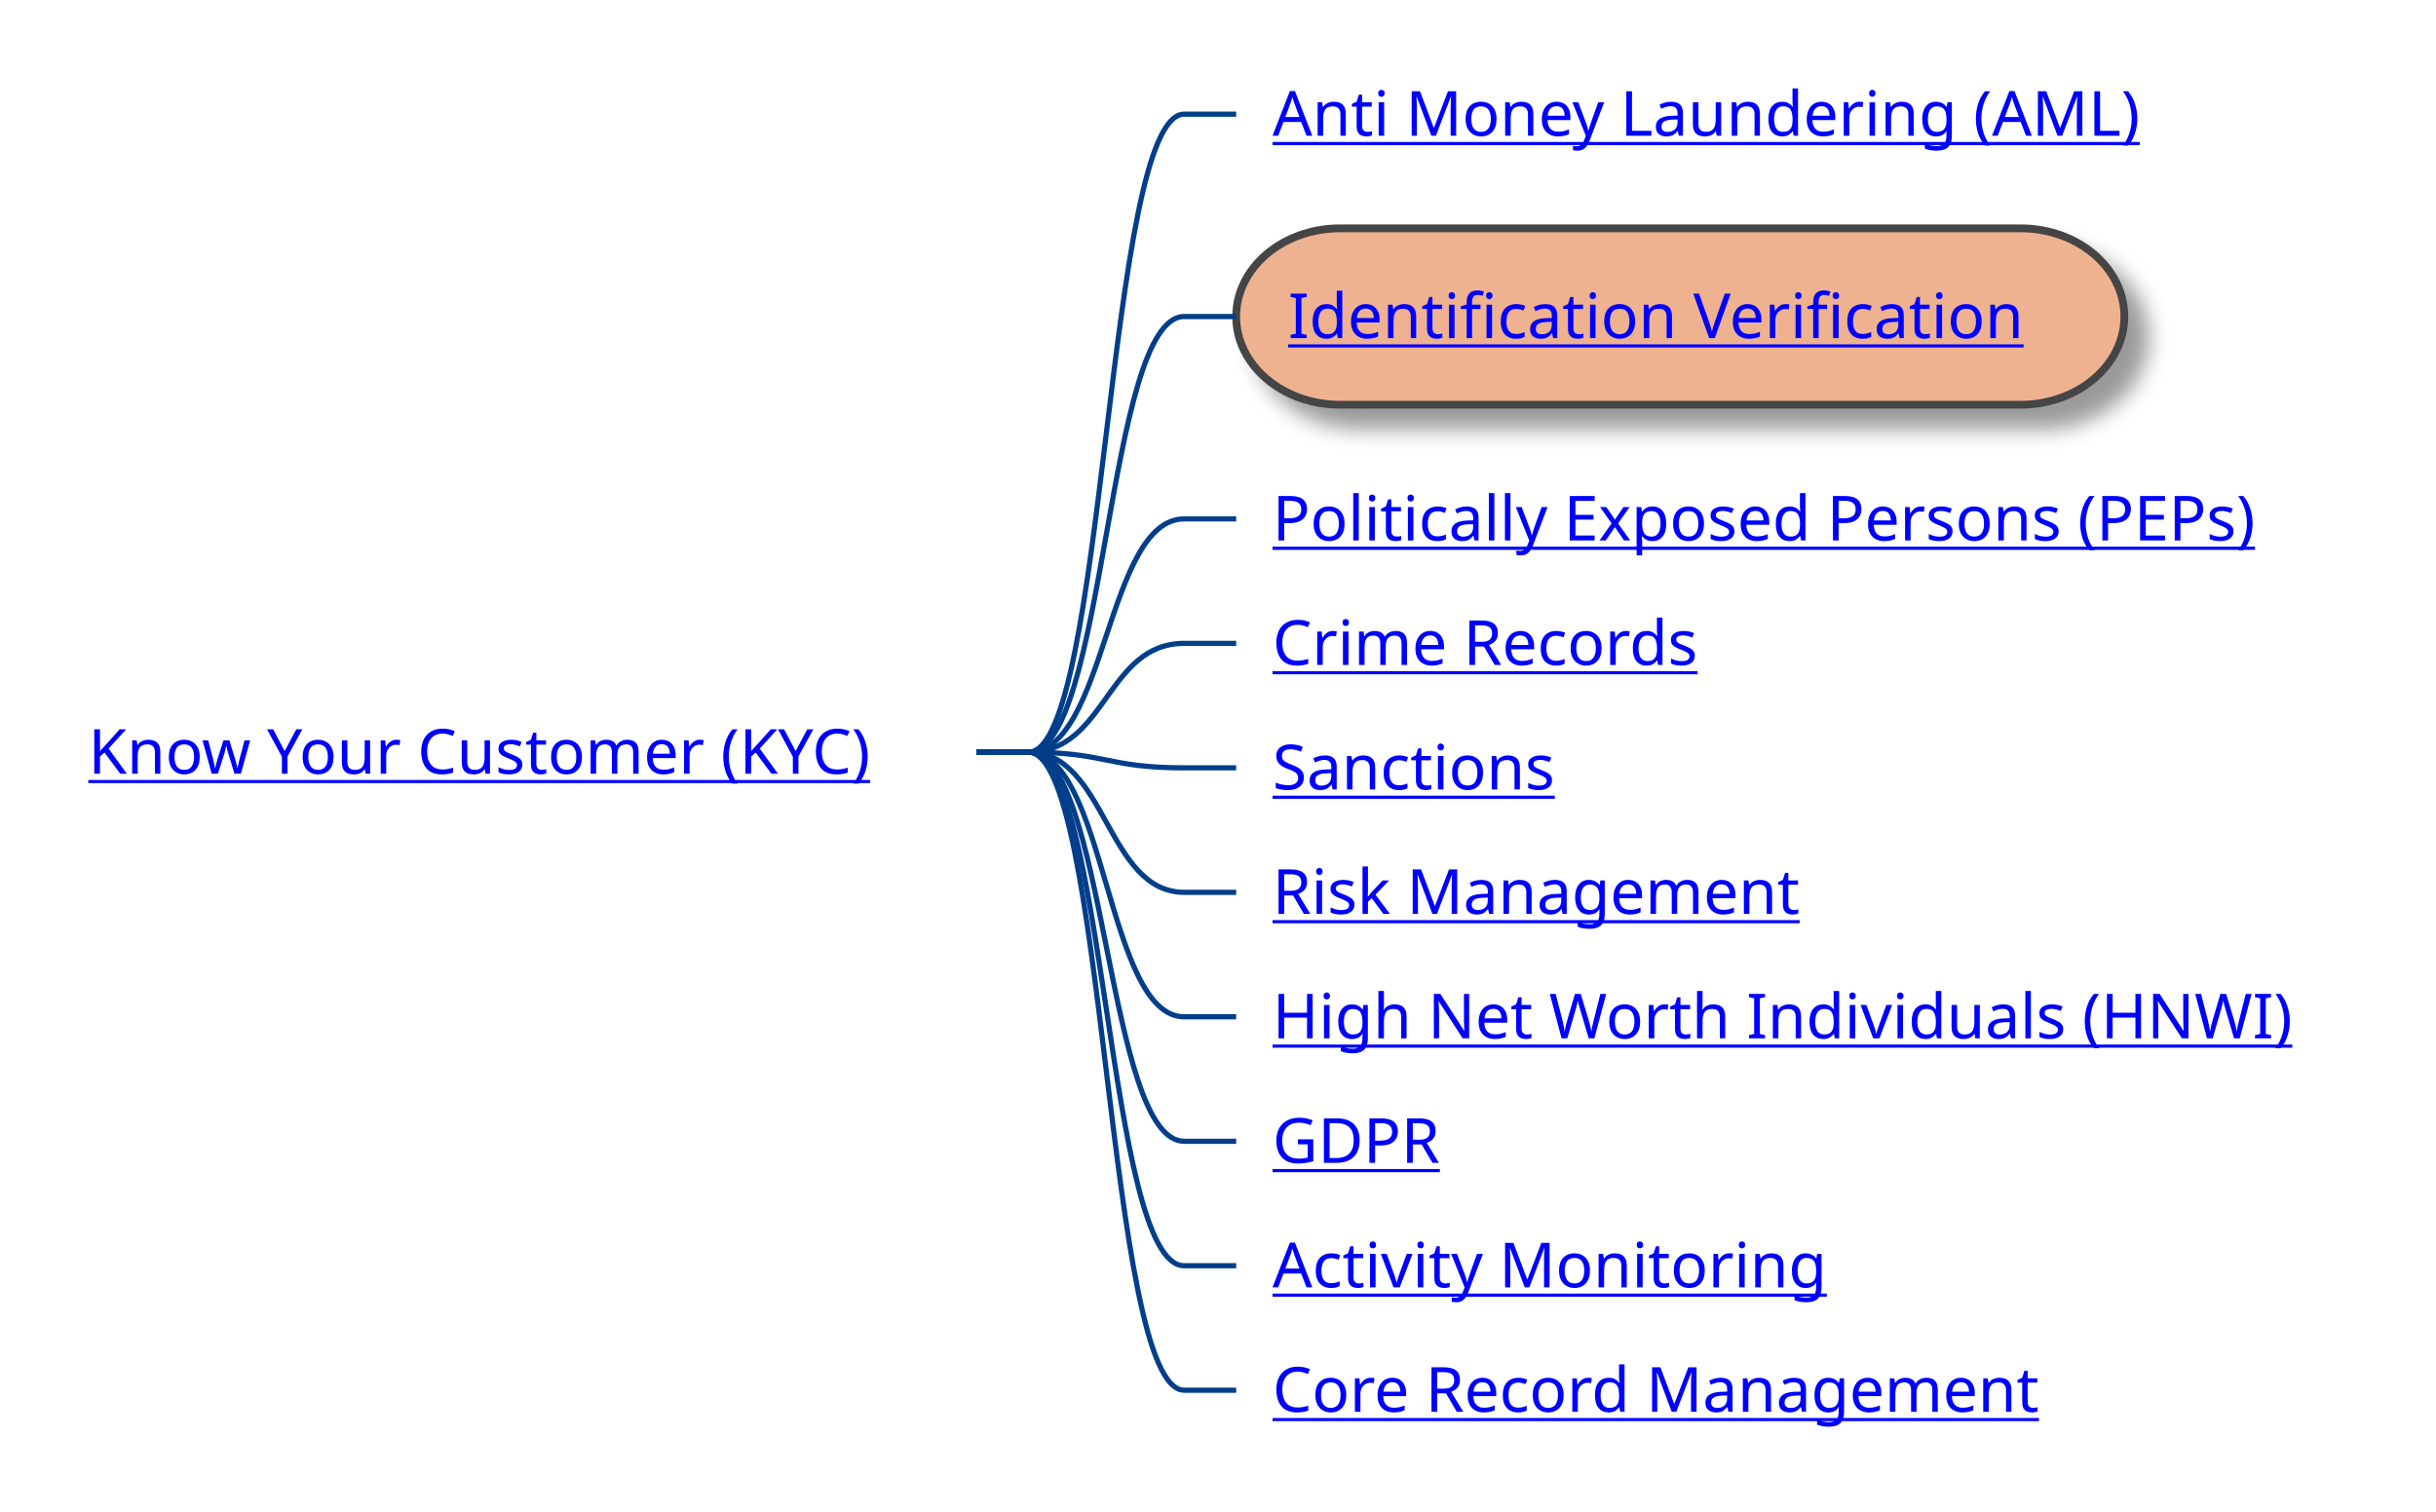
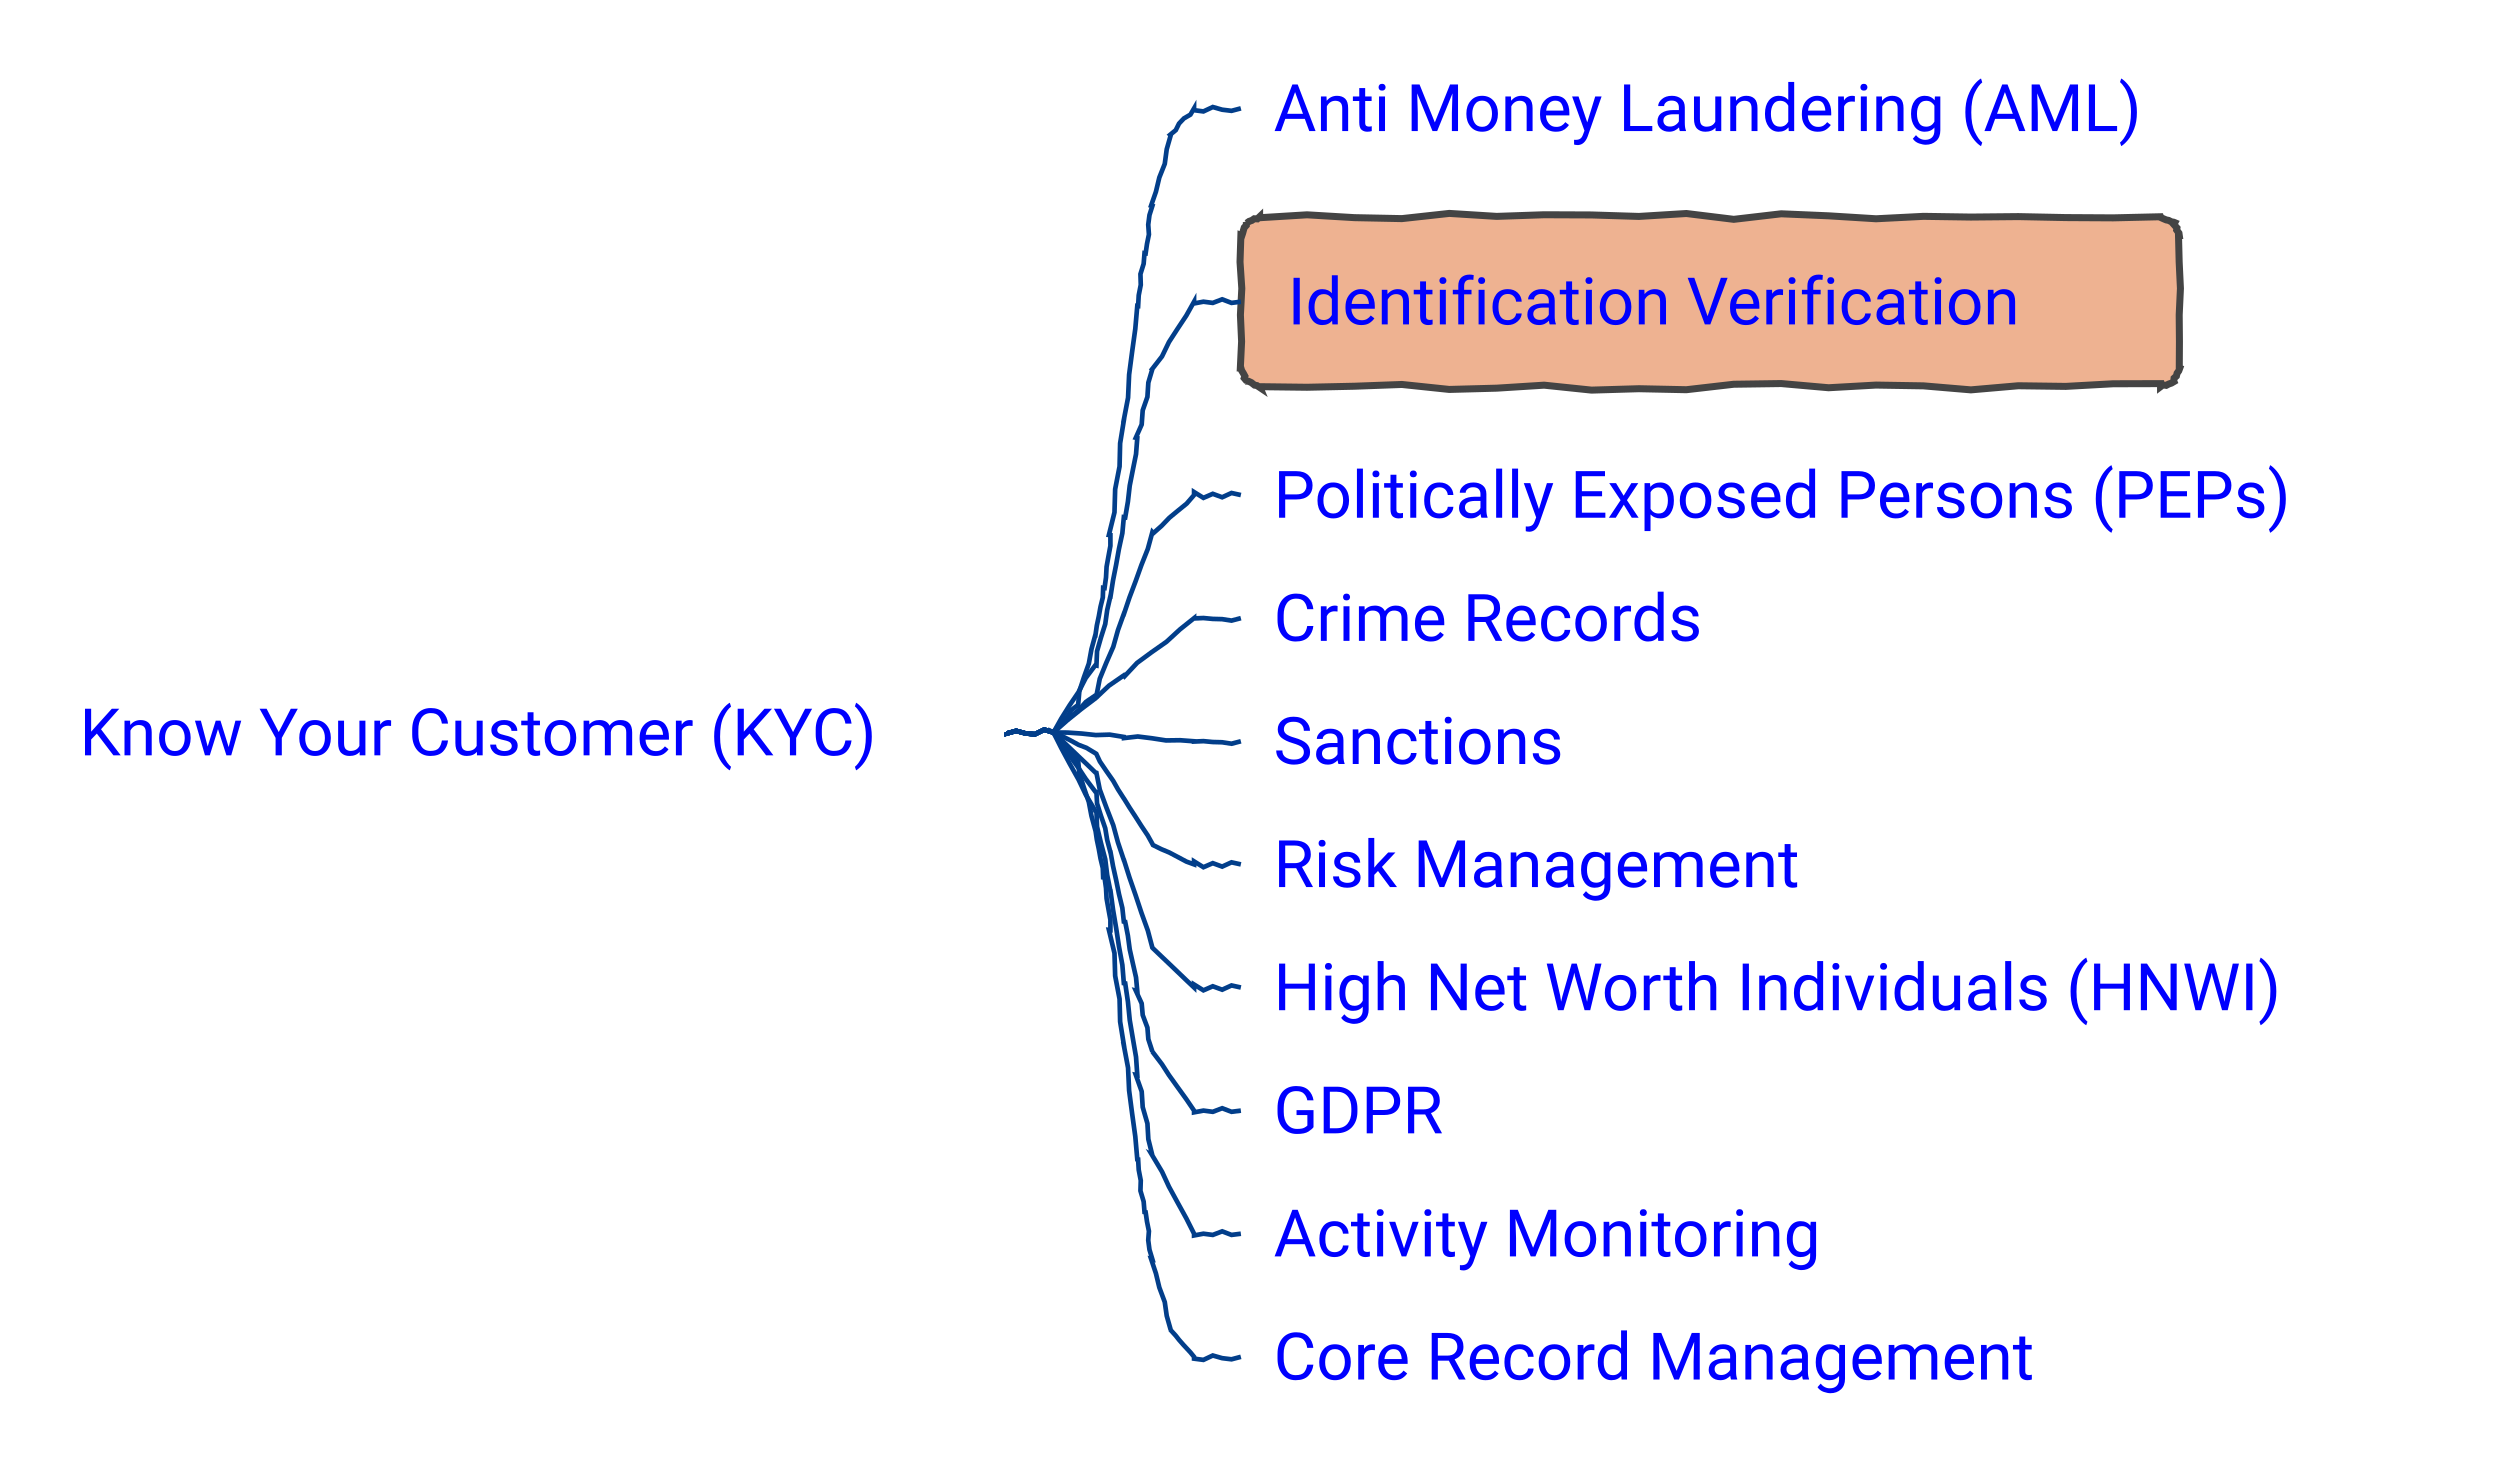
- <svg xmlns="http://www.w3.org/2000/svg" xmlns:xlink="http://www.w3.org/1999/xlink" contentStyleType="text/css" height="291px" preserveAspectRatio="none" style="width:469px;height:291px;background:#FFFFFF;" version="1.1" viewBox="0 0 469 291" width="469px" zoomAndPan="magnify">
-   <defs>
-     <filter height="300%" id="f1lxc0yx4m9uuo" width="300%" x="-1" y="-1">
-       <feGaussianBlur result="blurOut" stdDeviation="2.0" />
-       <feColorMatrix in="blurOut" result="blurOut2" type="matrix" values="0 0 0 0 0 0 0 0 0 0 0 0 0 0 0 0 0 0 .4 0" />
-       <feOffset dx="4.0" dy="4.0" in="blurOut2" result="blurOut3" />
-       <feBlend in="SourceGraphic" in2="blurOut3" mode="normal" />
-     </filter>
-   </defs>
+ <svg xmlns="http://www.w3.org/2000/svg" xmlns:xlink="http://www.w3.org/1999/xlink" contentStyleType="text/css" data-diagram-type="MINDMAP" height="314px" preserveAspectRatio="none" style="width:534px;height:314px;background:#FFFFFF;" version="1.1" viewBox="0 0 534 314" width="534px" zoomAndPan="magnify">
+   <defs />
  <g>
    <a href="/use-case/client-360/know-your-customer/" target="_top" title="/use-case/client-360/know-your-customer/" xlink:actuate="onRequest" xlink:href="/use-case/client-360/know-your-customer/" xlink:show="new" xlink:title="/use-case/client-360/know-your-customer/" xlink:type="simple">
-       <text fill="#0000FF" font-family="sans-serif" font-size="12" lengthAdjust="spacing" text-decoration="underline" textLength="163" x="17" y="148.998">Know Your Customer (KYC)</text>
+       <text fill="#0000FF" font-family="'Roboto'" font-size="14" lengthAdjust="spacing" textLength="189.602" x="17" y="161.331">Know Your Customer (KYC)</text>
    </a>
    <a href="/use-case/client-360/know-your-customer/anti-money-laundering/" target="_top" title="/use-case/client-360/know-your-customer/anti-money-laundering/" xlink:actuate="onRequest" xlink:href="/use-case/client-360/know-your-customer/anti-money-laundering/" xlink:show="new" xlink:title="/use-case/client-360/know-your-customer/anti-money-laundering/" xlink:type="simple">
-       <text fill="#0000FF" font-family="sans-serif" font-size="12" lengthAdjust="spacing" text-decoration="underline" textLength="174" x="245" y="26.139">Anti Money Laundering (AML)</text>
+       <text fill="#0000FF" font-family="'Roboto'" font-size="14" lengthAdjust="spacing" textLength="207.006" x="272.052" y="27.995">Anti Money Laundering (AML)</text>
    </a>
-     <path d="M188,144.844 L198,144.844 C213,144.844 213,21.984 228,21.984 L238,21.984 " fill="none" style="stroke:#023E8A;stroke-width:1.0;" />
-     <rect fill="#EEB291" filter="url(#f1lxc0yx4m9uuo)" height="33.969" rx="20" ry="20" style="stroke:#444444;stroke-width:1.5;" width="171" x="238" y="43.969" />
+     <path d="M215.052,156.484 L215.052,156.671 L217.052,156.116 L219.052,156.656 L221.052,156.84 L223.052,155.85 L225.052,156.484 L225.052,156.484 L225.026,156.462 L225.905,155.214 L226.915,154.081 L228.017,153.027 L228.804,151.699 L230.032,150.755 L230.27,150.817 L230.546,147.664 L231.518,144.691 L232.573,141.741 L233.136,138.662 L233.958,135.651 L233.988,135.656 L234.28,133.63 L234.707,131.627 L235.069,129.613 L235.557,127.62 L235.635,125.559 L235.931,125.6 L236.243,123.348 L236.365,121.069 L236.767,118.829 L237.181,116.591 L237.181,114.296 L236.862,114.259 L238.054,109.435 L238.198,104.489 L239.139,99.636 L239.259,94.687 L240.052,89.816 L240.022,89.813 L240.953,84.959 L241.179,80.022 L241.821,75.134 L242.498,70.25 L242.923,65.337 L243.106,65.362 L243.23,63.084 L243.667,60.849 L243.598,58.544 L244.284,56.343 L244.468,54.074 L244.709,54.114 L244.999,52.088 L245.408,50.082 L245.263,47.983 L245.524,45.953 L246.145,43.982 L245.878,43.913 L246.905,40.955 L247.631,37.918 L248.794,34.996 L249.211,31.879 L250.071,28.878 L249.956,28.778 L251.144,27.798 L251.84,26.392 L252.885,25.289 L254.273,24.483 L255.052,23.148 L255.052,23.536 L257.052,23.801 L259.052,22.862 L261.052,23.432 L263.052,23.673 L265.052,23.148" fill="none" style="stroke:#023E8A;stroke-width:1;" />
+     <polygon fill="#EEB291" points="269.052,46.297,269.052,46.507,279.18,45.883,289.309,46.49,299.437,46.697,309.566,45.584,319.694,46.219,329.823,45.87,339.951,45.913,350.08,46.229,360.208,45.605,370.337,46.85,380.465,45.667,390.594,46.099,400.722,46.729,410.851,46.211,420.979,46.365,431.108,46.265,441.236,46.475,451.365,46.536,461.493,46.297,461.568,46.477,462.144,46.738,462.711,46.975,463.223,47.078,463.815,47.377,464.322,47.468,464.538,47.558,464.334,47.942,464.999,48.686,464.933,49.128,465.423,49.799,465.493,50.297,465.328,50.297,465.47,55.956,465.74,61.616,465.477,67.275,465.528,72.934,465.493,78.594,465.597,78.637,465.387,79.213,465.023,79.725,464.879,80.327,464.38,80.784,464.322,81.422,464.358,81.51,463.826,81.825,463.247,82.028,462.703,82.314,461.997,82.211,461.493,82.594,461.493,81.942,451.365,81.972,441.236,82.535,431.108,82.397,420.979,83.275,410.851,82.419,400.722,82.251,390.594,82.822,380.465,81.927,370.337,82.075,360.208,83.243,350.08,83.029,339.951,83.328,329.823,82.272,319.694,82.913,309.566,83.184,299.437,82.121,289.309,82.498,279.18,82.72,269.052,82.594,269.135,82.794,268.486,82.358,267.979,82.268,267.284,81.72,266.703,81.448,266.223,81.422,266.378,81.486,265.768,80.765,265.911,80.356,265.584,79.751,265.204,79.125,265.052,78.594,264.934,78.594,265.205,72.934,264.952,67.275,265.249,61.616,264.868,55.956,265.052,50.297,265.242,50.376,265.435,49.793,265.596,49.197,265.769,48.606,266.213,48.127,266.223,47.468,266.302,47.657,266.811,47.286,267.389,47.082,267.904,46.725,268.577,46.752,269.052,46.297" style="stroke:#444444;stroke-width:1.5;" />
    <a href="/use-case/client-360/know-your-customer/identification-verification/" target="_top" title="/use-case/client-360/know-your-customer/identification-verification/" xlink:actuate="onRequest" xlink:href="/use-case/client-360/know-your-customer/identification-verification/" xlink:show="new" xlink:title="/use-case/client-360/know-your-customer/identification-verification/" xlink:type="simple">
-       <text fill="#0000FF" font-family="sans-serif" font-size="12" lengthAdjust="spacing" text-decoration="underline" textLength="147" x="248" y="65.107">Identification Verification</text>
+       <text fill="#0000FF" font-family="'Roboto'" font-size="14" lengthAdjust="spacing" textLength="175.991" x="275.052" y="69.292">Identification Verification</text>
    </a>
-     <path d="M188,144.844 L198,144.844 C213,144.844 213,60.953 228,60.953 L238,60.953 " fill="none" style="stroke:#023E8A;stroke-width:1.0;" />
+     <path d="M215.052,156.484 L215.052,156.671 L217.052,156.116 L219.052,156.656 L221.052,156.84 L223.052,155.85 L225.052,156.484 L225.052,156.484 L225.022,156.466 L226.672,153.508 L228.469,150.642 L230.37,147.84 L231.916,144.818 L233.958,142.103 L234.198,142.156 L234.329,139.095 L235.161,136.188 L236.079,133.3 L236.499,130.303 L237.181,127.363 L237.211,127.368 L237.741,123.981 L238.407,120.617 L239.008,117.242 L239.734,113.888 L240.052,110.465 L240.346,110.515 L240.924,107.136 L241.312,103.725 L241.977,100.361 L242.656,96.999 L242.923,93.567 L242.61,93.499 L243.862,90.683 L244.083,87.643 L245.088,84.773 L245.286,81.728 L246.145,78.826 L246.12,78.81 L248.207,76.124 L249.69,73.063 L251.529,70.222 L253.399,67.401 L255.052,64.445 L255.052,64.815 L257.052,64.442 L259.052,64.701 L261.052,63.937 L263.052,64.698 L265.052,64.445" fill="none" style="stroke:#023E8A;stroke-width:1;" />
    <a href="/use-case/client-360/know-your-customer/peps/" target="_top" title="/use-case/client-360/know-your-customer/peps/" xlink:actuate="onRequest" xlink:href="/use-case/client-360/know-your-customer/peps/" xlink:show="new" xlink:title="/use-case/client-360/know-your-customer/peps/" xlink:type="simple">
-       <text fill="#0000FF" font-family="sans-serif" font-size="12" lengthAdjust="spacing" text-decoration="underline" textLength="203" x="245" y="104.076">Politically Exposed Persons (PEPs)</text>
+       <text fill="#0000FF" font-family="'Roboto'" font-size="14" lengthAdjust="spacing" textLength="238.02" x="272.052" y="110.589">Politically Exposed Persons (PEPs)</text>
    </a>
-     <path d="M188,144.844 L198,144.844 C213,144.844 213,99.922 228,99.922 L238,99.922 " fill="none" style="stroke:#023E8A;stroke-width:1.0;" />
+     <path d="M215.052,156.484 L215.052,156.671 L217.052,156.116 L219.052,156.656 L221.052,156.84 L223.052,155.85 L225.052,156.484 L225.052,156.484 L225.029,156.459 L226.707,154.757 L228.501,153.186 L230.375,151.705 L231.972,149.912 L233.958,148.556 L234.19,148.637 L234.912,144.975 L236.312,141.55 L237.796,138.154 L238.797,134.589 L240.052,131.113 L240.08,131.123 L241.257,127.62 L242.564,124.162 L243.808,120.683 L245.173,117.245 L246.145,113.671 L246.344,113.893 L248.127,112.31 L249.783,110.584 L251.626,109.067 L253.478,107.561 L255.052,105.742 L255.052,105.101 L257.052,106.345 L259.052,105.479 L261.052,106.217 L263.052,105.302 L265.052,105.742" fill="none" style="stroke:#023E8A;stroke-width:1;" />
    <a href="/use-case/client-360/know-your-customer/crime-records/" target="_top" title="/use-case/client-360/know-your-customer/crime-records/" xlink:actuate="onRequest" xlink:href="/use-case/client-360/know-your-customer/crime-records/" xlink:show="new" xlink:title="/use-case/client-360/know-your-customer/crime-records/" xlink:type="simple">
-       <text fill="#0000FF" font-family="sans-serif" font-size="12" lengthAdjust="spacing" text-decoration="underline" textLength="89" x="245" y="128.045">Crime Records</text>
+       <text fill="#0000FF" font-family="'Roboto'" font-size="14" lengthAdjust="spacing" textLength="102.662" x="272.052" y="136.886">Crime Records</text>
    </a>
-     <path d="M188,144.844 L198,144.844 C213,144.844 213,123.891 228,123.891 L238,123.891 " fill="none" style="stroke:#023E8A;stroke-width:1.0;" />
+     <path d="M215.052,156.484 L215.052,156.671 L217.052,156.116 L219.052,156.656 L221.052,156.84 L223.052,155.85 L225.052,156.484 L225.052,156.484 L225.03,156.458 L227.932,153.893 L230.944,151.463 L234.033,149.127 L236.858,146.468 L240.052,144.262 L240.207,144.452 L242.875,141.6 L245.996,139.304 L249.173,137.077 L252.028,134.454 L255.052,132.039 L255.052,132.1 L257.052,132.011 L259.052,132.198 L261.052,132.252 L263.052,132.56 L265.052,132.039" fill="none" style="stroke:#023E8A;stroke-width:1;" />
    <a href="/use-case/client-360/know-your-customer/sanctions/" target="_top" title="/use-case/client-360/know-your-customer/sanctions/" xlink:actuate="onRequest" xlink:href="/use-case/client-360/know-your-customer/sanctions/" xlink:show="new" xlink:title="/use-case/client-360/know-your-customer/sanctions/" xlink:type="simple">
-       <text fill="#0000FF" font-family="sans-serif" font-size="12" lengthAdjust="spacing" text-decoration="underline" textLength="58" x="245" y="152.014">Sanctions</text>
+       <text fill="#0000FF" font-family="'Roboto'" font-size="14" lengthAdjust="spacing" textLength="68.147" x="272.052" y="163.183">Sanctions</text>
    </a>
-     <path d="M188,144.844 L198,144.844 C213,144.844 213,147.859 228,147.859 L238,147.859 " fill="none" style="stroke:#023E8A;stroke-width:1.0;" />
+     <path d="M215.052,156.484 L215.052,156.671 L217.052,156.116 L219.052,156.656 L221.052,156.84 L223.052,155.85 L225.052,156.484 L225.052,156.484 L225.05,156.45 L228.04,156.48 L231.041,156.685 L234.05,157.01 L237.033,156.918 L240.052,157.41 L240.067,157.656 L243.035,157.316 L246.046,157.693 L249.064,158.157 L252.049,158.113 L255.052,158.336 L255.052,158.397 L257.052,158.308 L259.052,158.495 L261.052,158.548 L263.052,158.857 L265.052,158.336" fill="none" style="stroke:#023E8A;stroke-width:1;" />
    <a href="/use-case/client-360/know-your-customer/risk-management/" target="_top" title="/use-case/client-360/know-your-customer/risk-management/" xlink:actuate="onRequest" xlink:href="/use-case/client-360/know-your-customer/risk-management/" xlink:show="new" xlink:title="/use-case/client-360/know-your-customer/risk-management/" xlink:type="simple">
-       <text fill="#0000FF" font-family="sans-serif" font-size="12" lengthAdjust="spacing" text-decoration="underline" textLength="105" x="245" y="175.982">Risk Management</text>
+       <text fill="#0000FF" font-family="'Roboto'" font-size="14" lengthAdjust="spacing" textLength="125.692" x="272.052" y="189.48">Risk Management</text>
    </a>
-     <path d="M188,144.844 L198,144.844 C213,144.844 213,171.828 228,171.828 L238,171.828 " fill="none" style="stroke:#023E8A;stroke-width:1.0;" />
+     <path d="M215.052,156.484 L215.052,156.671 L217.052,156.116 L219.052,156.656 L221.052,156.84 L223.052,155.85 L225.052,156.484 L225.052,156.484 L225.036,156.453 L226.749,157.194 L228.539,158.091 L230.382,159.096 L232.041,159.727 L233.958,160.883 L234.166,161.014 L234.94,162.668 L236.321,164.706 L237.777,166.791 L238.801,168.603 L240.052,170.559 L240.077,170.575 L241.258,172.486 L242.556,174.471 L243.798,176.421 L245.147,178.438 L246.145,180.235 L246.278,180.502 L248.06,181.385 L249.758,182.095 L251.581,183.058 L253.409,184.033 L255.052,184.633 L255.052,183.992 L257.052,185.236 L259.052,184.369 L261.052,185.107 L263.052,184.193 L265.052,184.633" fill="none" style="stroke:#023E8A;stroke-width:1;" />
    <a href="/use-case/client-360/know-your-customer/high-net-worth-individuals/" target="_top" title="/use-case/client-360/know-your-customer/high-net-worth-individuals/" xlink:actuate="onRequest" xlink:href="/use-case/client-360/know-your-customer/high-net-worth-individuals/" xlink:show="new" xlink:title="/use-case/client-360/know-your-customer/high-net-worth-individuals/" xlink:type="simple">
-       <text fill="#0000FF" font-family="sans-serif" font-size="12" lengthAdjust="spacing" text-decoration="underline" textLength="204" x="245" y="199.951">High Net Worth Individuals (HNWI)</text>
+       <text fill="#0000FF" font-family="'Roboto'" font-size="14" lengthAdjust="spacing" textLength="242.45" x="272.052" y="215.776">High Net Worth Individuals (HNWI)</text>
    </a>
-     <path d="M188,144.844 L198,144.844 C213,144.844 213,195.797 228,195.797 L238,195.797 " fill="none" style="stroke:#023E8A;stroke-width:1.0;" />
+     <path d="M215.052,156.484 L215.052,156.671 L217.052,156.116 L219.052,156.656 L221.052,156.84 L223.052,155.85 L225.052,156.484 L225.052,156.484 L225.028,156.459 L226.702,158.049 L228.496,159.764 L230.375,161.567 L231.964,163.068 L233.958,164.992 L234.192,165.068 L234.91,168.648 L236.312,172.451 L237.797,176.28 L238.797,179.952 L240.052,183.707 L240.081,183.716 L241.257,187.446 L242.565,191.218 L243.809,194.969 L245.174,198.76 L246.145,202.423 L246.351,202.638 L248.135,204.342 L249.786,205.907 L251.632,207.676 L253.486,209.454 L255.052,210.93 L255.052,210.289 L257.052,211.533 L259.052,210.666 L261.052,211.404 L263.052,210.49 L265.052,210.93" fill="none" style="stroke:#023E8A;stroke-width:1;" />
    <a href="/use-case/client-360/know-your-customer/gdpr/" target="_top" title="/use-case/client-360/know-your-customer/gdpr/" xlink:actuate="onRequest" xlink:href="/use-case/client-360/know-your-customer/gdpr/" xlink:show="new" xlink:title="/use-case/client-360/know-your-customer/gdpr/" xlink:type="simple">
-       <text fill="#0000FF" font-family="sans-serif" font-size="12" lengthAdjust="spacing" text-decoration="underline" textLength="31" x="245" y="223.92">GDPR</text>
+       <text fill="#0000FF" font-family="'Roboto'" font-size="14" lengthAdjust="spacing" textLength="39.799" x="272.052" y="242.073">GDPR</text>
    </a>
-     <path d="M188,144.844 L198,144.844 C213,144.844 213,219.766 228,219.766 L238,219.766 " fill="none" style="stroke:#023E8A;stroke-width:1.0;" />
+     <path d="M215.052,156.484 L215.052,156.671 L217.052,156.116 L219.052,156.656 L221.052,156.84 L223.052,155.85 L225.052,156.484 L225.052,156.484 L225.024,156.464 L226.678,158.898 L228.475,161.433 L230.371,164.036 L231.926,166.4 L233.958,169.1 L234.197,169.16 L234.331,171.619 L235.162,174.252 L236.078,176.906 L236.499,179.436 L237.181,182.032 L237.21,182.037 L237.741,184.994 L238.407,187.976 L239.008,190.946 L239.733,193.94 L240.052,196.856 L240.345,196.912 L240.922,199.878 L241.311,202.806 L241.977,205.789 L242.655,208.774 L242.923,211.679 L242.612,211.602 L243.86,214.338 L244.084,216.82 L245.087,219.495 L245.287,221.971 L246.145,224.611 L246.121,224.593 L248.196,227.324 L249.69,229.644 L251.528,232.207 L253.393,234.79 L255.052,237.227 L255.052,237.596 L257.052,237.223 L259.052,237.482 L261.052,236.718 L263.052,237.479 L265.052,237.227" fill="none" style="stroke:#023E8A;stroke-width:1;" />
    <a href="/use-case/client-360/know-your-customer/activity-monitoring/" target="_top" title="/use-case/client-360/know-your-customer/activity-monitoring/" xlink:actuate="onRequest" xlink:href="/use-case/client-360/know-your-customer/activity-monitoring/" xlink:show="new" xlink:title="/use-case/client-360/know-your-customer/activity-monitoring/" xlink:type="simple">
-       <text fill="#0000FF" font-family="sans-serif" font-size="12" lengthAdjust="spacing" text-decoration="underline" textLength="110" x="245" y="247.889">Activity Monitoring</text>
+       <text fill="#0000FF" font-family="'Roboto'" font-size="14" lengthAdjust="spacing" textLength="131.92" x="272.052" y="268.37">Activity Monitoring</text>
    </a>
-     <path d="M188,144.844 L198,144.844 C213,144.844 213,243.734 228,243.734 L238,243.734 " fill="none" style="stroke:#023E8A;stroke-width:1.0;" />
+     <path d="M215.052,156.484 L215.052,156.671 L217.052,156.116 L219.052,156.656 L221.052,156.84 L223.052,155.85 L225.052,156.484 L225.052,156.484 L225.021,156.468 L226.666,159.74 L228.464,163.094 L230.369,166.505 L231.905,169.72 L233.958,173.209 L234.2,173.255 L234.327,176.586 L235.161,180.05 L236.08,183.53 L236.499,186.917 L237.181,190.352 L237.211,190.357 L237.741,194.28 L238.408,198.224 L239.008,202.159 L239.735,206.111 L240.052,210.004 L240.347,210.047 L240.925,213.978 L241.312,217.881 L241.978,221.825 L242.657,225.77 L242.923,229.656 L242.608,229.596 L243.864,233.14 L244.082,236.488 L245.09,239.985 L245.285,243.329 L246.145,246.799 L246.119,246.784 L248.218,250.298 L249.689,253.478 L251.531,256.856 L253.403,260.249 L255.052,263.523 L255.052,263.893 L257.052,263.52 L259.052,263.779 L261.052,263.015 L263.052,263.776 L265.052,263.523" fill="none" style="stroke:#023E8A;stroke-width:1;" />
    <a href="/use-case/client-360/know-your-customer/core-record-management/" target="_top" title="/use-case/client-360/know-your-customer/core-record-management/" xlink:actuate="onRequest" xlink:href="/use-case/client-360/know-your-customer/core-record-management/" xlink:show="new" xlink:title="/use-case/client-360/know-your-customer/core-record-management/" xlink:type="simple">
-       <text fill="#0000FF" font-family="sans-serif" font-size="12" lengthAdjust="spacing" text-decoration="underline" textLength="157" x="245" y="271.857">Core Record Management</text>
+       <text fill="#0000FF" font-family="'Roboto'" font-size="14" lengthAdjust="spacing" textLength="183.08" x="272.052" y="294.667">Core Record Management</text>
    </a>
-     <path d="M188,144.844 L198,144.844 C213,144.844 213,267.703 228,267.703 L238,267.703 " fill="none" style="stroke:#023E8A;stroke-width:1.0;" />
+     <path d="M215.052,156.484 L215.052,156.671 L217.052,156.116 L219.052,156.656 L221.052,156.84 L223.052,155.85 L225.052,156.484 L225.052,156.484 L225.026,156.462 L225.905,157.506 L226.915,158.664 L228.017,159.902 L228.804,160.866 L230.032,162.214 L230.27,162.276 L230.546,165.164 L231.518,168.233 L232.573,171.325 L233.136,174.288 L233.958,177.318 L233.988,177.323 L234.28,179.334 L234.707,181.368 L235.069,183.39 L235.557,185.434 L235.635,187.41 L235.931,187.45 L236.243,189.703 L236.365,191.93 L236.767,194.195 L237.181,196.463 L237.181,198.673 L236.862,198.635 L238.054,203.604 L238.198,208.449 L239.139,213.388 L239.259,218.231 L240.052,223.152 L240.022,223.149 L240.953,228.087 L241.179,232.942 L241.821,237.846 L242.498,242.754 L242.923,247.632 L243.106,247.657 L243.23,249.884 L243.667,252.155 L243.598,254.355 L244.284,256.66 L244.468,258.895 L244.709,258.935 L244.999,260.946 L245.408,262.976 L245.263,264.915 L245.524,266.921 L246.145,268.987 L245.878,268.917 L246.905,272.001 L247.631,275.006 L248.794,278.125 L249.211,281.051 L250.071,284.091 L249.956,283.991 L251.144,285.303 L251.84,286.188 L252.885,287.377 L254.273,288.864 L255.052,289.82 L255.052,290.208 L257.052,290.473 L259.052,289.534 L261.052,290.104 L263.052,290.345 L265.052,289.82" fill="none" style="stroke:#023E8A;stroke-width:1;" />
  </g>
</svg>
